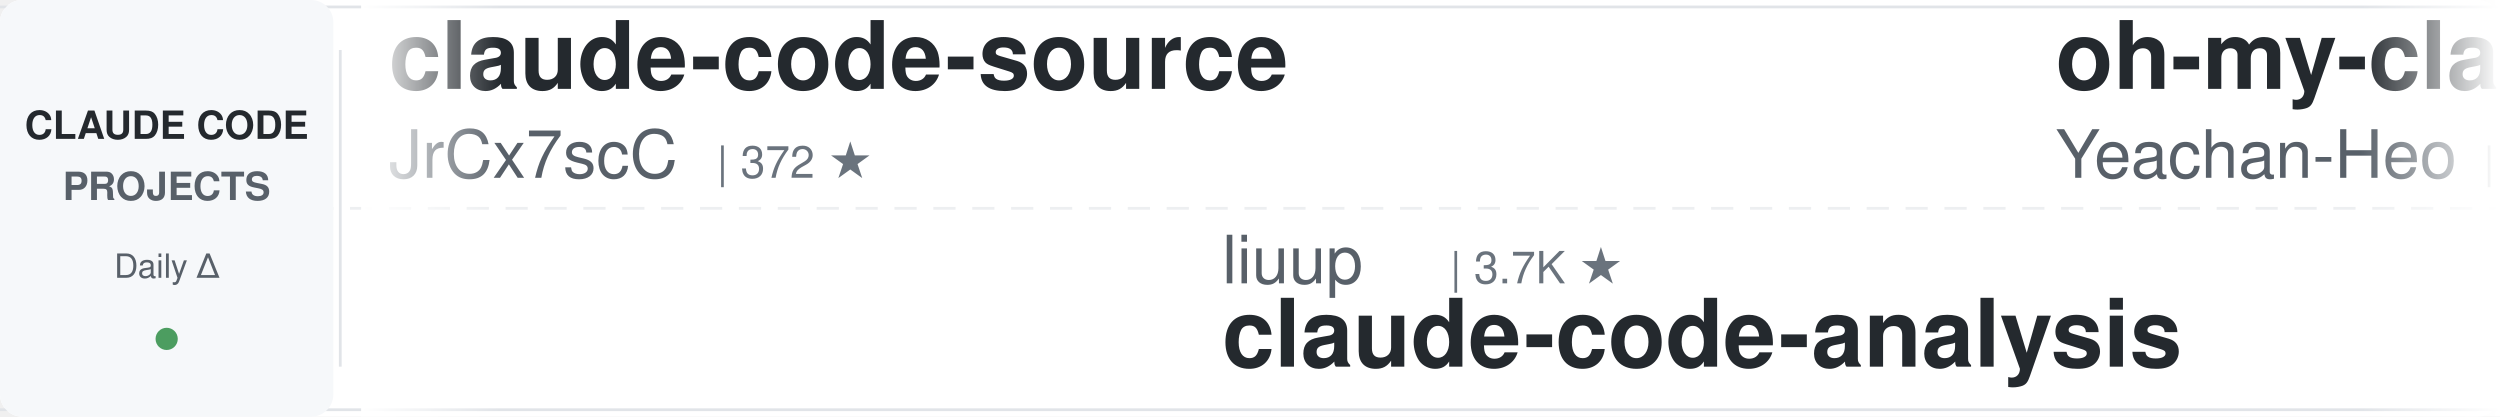
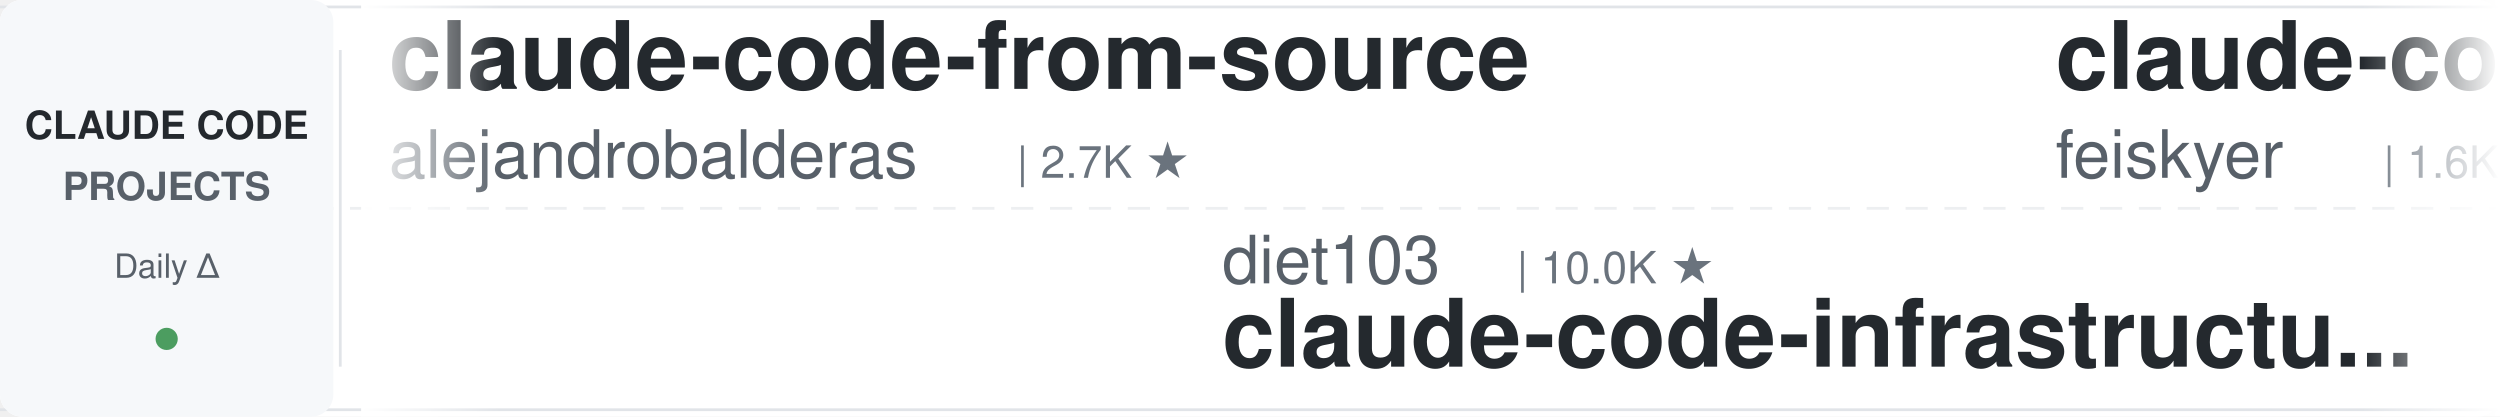
<svg xmlns="http://www.w3.org/2000/svg" width="900" height="150">
  <defs>
    <linearGradient id="leftFade" x1="0%" y1="0%" x2="100%" y2="0%">
      <stop offset="0%" style="stop-color:#ffffff;stop-opacity:1" />
      <stop offset="100%" style="stop-color:#ffffff;stop-opacity:0" />
    </linearGradient>
    <linearGradient id="rightFade" x1="0%" y1="0%" x2="100%" y2="0%">
      <stop offset="0%" style="stop-color:#ffffff;stop-opacity:0" />
      <stop offset="100%" style="stop-color:#ffffff;stop-opacity:1" />
    </linearGradient>
  </defs>
  <rect width="900" height="150" fill="#ffffff" rx="8" />
  <rect x="0" y="2" width="900" height="1" fill="#e1e4e8" />
  <rect x="0" y="147" width="900" height="1" fill="#e1e4e8" />
  <line x1="0" y1="75" x2="900" y2="75" stroke="#e1e4e8" stroke-width="1" stroke-dasharray="8 6" opacity="0.6" />
  <rect x="0" y="0" width="120" height="150" fill="#f6f8fa" rx="8" />
  <text x="60" y="50" font-family="-apple-system, BlinkMacSystemFont, 'Segoe UI', Helvetica, Arial, sans-serif" font-size="14" font-weight="600" fill="#24292e" text-anchor="middle">CLAUDE CODE</text>
  <text x="60" y="72" font-family="-apple-system, BlinkMacSystemFont, 'Segoe UI', Helvetica, Arial, sans-serif" font-size="14" font-weight="600" fill="#586069" text-anchor="middle">PROJECTS</text>
  <text x="60" y="100" font-family="-apple-system, BlinkMacSystemFont, 'Segoe UI', Helvetica, Arial, sans-serif" font-size="12" font-weight="500" fill="#586069" text-anchor="middle">Daily Δ</text>
  <circle cx="60" cy="122" r="4" fill="#22863a" opacity="0.8" />
  <rect x="122" y="18" width="1" height="114" fill="#e1e4e8" />
  <clipPath id="tickerClip">
    <rect x="130" y="0" width="770" height="150" />
  </clipPath>
  <g clip-path="url(#tickerClip)">
    <g id="tickerItems">
      <animateTransform attributeName="transform" attributeType="XML" type="translate" from="0 0" to="-3000 0" dur="54s" repeatCount="indefinite" />
      <g transform="translate(0, 0)">
+         <text x="140" y="32" font-family="-apple-system, BlinkMacSystemFont, 'Segoe UI', Helvetica, Arial, sans-serif" font-size="34" font-weight="600" fill="#24292e">claude-code-from-source</text>
+         <text x="140" y="64" font-family="-apple-system, BlinkMacSystemFont, 'Segoe UI', Helvetica, Arial, sans-serif" font-size="24" font-weight="400" fill="#586069">alejandrobalderas</text>
+         <text x="366" y="64" font-family="-apple-system, BlinkMacSystemFont, 'Segoe UI', Helvetica, Arial, sans-serif" font-size="16" font-weight="500" fill="#6a737d">| 2.7K ★</text>
+       </g>
+       <g transform="translate(300, 0)">
+         <text x="140" y="102" font-family="-apple-system, BlinkMacSystemFont, 'Segoe UI', Helvetica, Arial, sans-serif" font-size="24" font-weight="400" fill="#586069">diet103</text>
+         <text x="246" y="102" font-family="-apple-system, BlinkMacSystemFont, 'Segoe UI', Helvetica, Arial, sans-serif" font-size="16" font-weight="500" fill="#6a737d">| 10.0K ★</text>
+         <text x="140" y="132" font-family="-apple-system, BlinkMacSystemFont, 'Segoe UI', Helvetica, Arial, sans-serif" font-size="34" font-weight="600" fill="#24292e">claude-code-infrastructu...</text>
+       </g>
+       <g transform="translate(600, 0)">
+         <text x="140" y="32" font-family="-apple-system, BlinkMacSystemFont, 'Segoe UI', Helvetica, Arial, sans-serif" font-size="34" font-weight="600" fill="#24292e">claude-code-settings</text>
+         <text x="140" y="64" font-family="-apple-system, BlinkMacSystemFont, 'Segoe UI', Helvetica, Arial, sans-serif" font-size="24" font-weight="400" fill="#586069">feiskyer</text>
+         <text x="258" y="64" font-family="-apple-system, BlinkMacSystemFont, 'Segoe UI', Helvetica, Arial, sans-serif" font-size="16" font-weight="500" fill="#6a737d">| 1.6K ★</text>
+       </g>
+       <g transform="translate(900, 0)">
+         <text x="140" y="102" font-family="-apple-system, BlinkMacSystemFont, 'Segoe UI', Helvetica, Arial, sans-serif" font-size="24" font-weight="400" fill="#586069">disler</text>
+         <text x="234" y="102" font-family="-apple-system, BlinkMacSystemFont, 'Segoe UI', Helvetica, Arial, sans-serif" font-size="16" font-weight="500" fill="#6a737d">| 3.9K ★</text>
+         <text x="140" y="132" font-family="-apple-system, BlinkMacSystemFont, 'Segoe UI', Helvetica, Arial, sans-serif" font-size="34" font-weight="600" fill="#24292e">claude-code-hooks-master...</text>
+       </g>
+       <g transform="translate(1200, 0)">
        <text x="140" y="32" font-family="-apple-system, BlinkMacSystemFont, 'Segoe UI', Helvetica, Arial, sans-serif" font-size="34" font-weight="600" fill="#24292e">claude-code-source</text>
        <text x="140" y="64" font-family="-apple-system, BlinkMacSystemFont, 'Segoe UI', Helvetica, Arial, sans-serif" font-size="24" font-weight="400" fill="#586069">JrCx7scC</text>
        <text x="258" y="64" font-family="-apple-system, BlinkMacSystemFont, 'Segoe UI', Helvetica, Arial, sans-serif" font-size="16" font-weight="500" fill="#6a737d">| 372 ★</text>
      </g>
-       <g transform="translate(300, 0)">
-         <text x="140" y="102" font-family="-apple-system, BlinkMacSystemFont, 'Segoe UI', Helvetica, Arial, sans-serif" font-size="24" font-weight="400" fill="#586069">liuup</text>
-         <text x="222" y="102" font-family="-apple-system, BlinkMacSystemFont, 'Segoe UI', Helvetica, Arial, sans-serif" font-size="16" font-weight="500" fill="#6a737d">| 3.7K ★</text>
-         <text x="140" y="132" font-family="-apple-system, BlinkMacSystemFont, 'Segoe UI', Helvetica, Arial, sans-serif" font-size="34" font-weight="600" fill="#24292e">claude-code-analysis</text>
-       </g>
-       <g transform="translate(600, 0)">
-         <text x="140" y="32" font-family="-apple-system, BlinkMacSystemFont, 'Segoe UI', Helvetica, Arial, sans-serif" font-size="34" font-weight="600" fill="#24292e">oh-my-claudecode</text>
-         <text x="140" y="64" font-family="-apple-system, BlinkMacSystemFont, 'Segoe UI', Helvetica, Arial, sans-serif" font-size="24" font-weight="400" fill="#586069">Yeachan-Heo</text>
-         <text x="294" y="64" font-family="-apple-system, BlinkMacSystemFont, 'Segoe UI', Helvetica, Arial, sans-serif" font-size="16" font-weight="500" fill="#6a737d">| 38.3K ★</text>
-       </g>
-       <g transform="translate(900, 0)">
-         <text x="140" y="102" font-family="-apple-system, BlinkMacSystemFont, 'Segoe UI', Helvetica, Arial, sans-serif" font-size="24" font-weight="400" fill="#586069">ding113</text>
-         <text x="246" y="102" font-family="-apple-system, BlinkMacSystemFont, 'Segoe UI', Helvetica, Arial, sans-serif" font-size="16" font-weight="500" fill="#6a737d">| 3.3K ★</text>
-         <text x="140" y="132" font-family="-apple-system, BlinkMacSystemFont, 'Segoe UI', Helvetica, Arial, sans-serif" font-size="34" font-weight="600" fill="#24292e">claude-code-hub</text>
-       </g>
-       <g transform="translate(1200, 0)">
-         <text x="140" y="32" font-family="-apple-system, BlinkMacSystemFont, 'Segoe UI', Helvetica, Arial, sans-serif" font-size="34" font-weight="600" fill="#24292e">claude-code-source</text>
-         <text x="140" y="64" font-family="-apple-system, BlinkMacSystemFont, 'Segoe UI', Helvetica, Arial, sans-serif" font-size="24" font-weight="400" fill="#586069">AprilNEA</text>
-         <text x="258" y="64" font-family="-apple-system, BlinkMacSystemFont, 'Segoe UI', Helvetica, Arial, sans-serif" font-size="16" font-weight="500" fill="#6a737d">| 394 ★</text>
-       </g>
      <g transform="translate(1500, 0)">
-         <text x="140" y="102" font-family="-apple-system, BlinkMacSystemFont, 'Segoe UI', Helvetica, Arial, sans-serif" font-size="24" font-weight="400" fill="#586069">lorryjovens-hub</text>
-         <text x="342" y="102" font-family="-apple-system, BlinkMacSystemFont, 'Segoe UI', Helvetica, Arial, sans-serif" font-size="16" font-weight="500" fill="#6a737d">| 1.7K ★</text>
-         <text x="140" y="132" font-family="-apple-system, BlinkMacSystemFont, 'Segoe UI', Helvetica, Arial, sans-serif" font-size="34" font-weight="600" fill="#24292e">claude-code-rust</text>
+         <text x="140" y="102" font-family="-apple-system, BlinkMacSystemFont, 'Segoe UI', Helvetica, Arial, sans-serif" font-size="24" font-weight="400" fill="#586069">anthropics</text>
+         <text x="282" y="102" font-family="-apple-system, BlinkMacSystemFont, 'Segoe UI', Helvetica, Arial, sans-serif" font-size="16" font-weight="500" fill="#6a737d">| 5.7K ★</text>
+         <text x="140" y="132" font-family="-apple-system, BlinkMacSystemFont, 'Segoe UI', Helvetica, Arial, sans-serif" font-size="34" font-weight="600" fill="#24292e">claude-code-security-rev...</text>
      </g>
      <g transform="translate(1800, 0)">
-         <text x="140" y="32" font-family="-apple-system, BlinkMacSystemFont, 'Segoe UI', Helvetica, Arial, sans-serif" font-size="34" font-weight="600" fill="#24292e">claude_code_src</text>
-         <text x="140" y="64" font-family="-apple-system, BlinkMacSystemFont, 'Segoe UI', Helvetica, Arial, sans-serif" font-size="24" font-weight="400" fill="#586069">ponponon</text>
-         <text x="258" y="64" font-family="-apple-system, BlinkMacSystemFont, 'Segoe UI', Helvetica, Arial, sans-serif" font-size="16" font-weight="500" fill="#6a737d">| 2.3K ★</text>
+         <text x="140" y="32" font-family="-apple-system, BlinkMacSystemFont, 'Segoe UI', Helvetica, Arial, sans-serif" font-size="34" font-weight="600" fill="#24292e">Claude-Code-Source-Study</text>
+         <text x="140" y="64" font-family="-apple-system, BlinkMacSystemFont, 'Segoe UI', Helvetica, Arial, sans-serif" font-size="24" font-weight="400" fill="#586069">luyao618</text>
+         <text x="258" y="64" font-family="-apple-system, BlinkMacSystemFont, 'Segoe UI', Helvetica, Arial, sans-serif" font-size="16" font-weight="500" fill="#6a737d">| 1.6K ★</text>
      </g>
      <g transform="translate(2100, 0)">
-         <text x="140" y="102" font-family="-apple-system, BlinkMacSystemFont, 'Segoe UI', Helvetica, Arial, sans-serif" font-size="24" font-weight="400" fill="#586069">rohitg00</text>
-         <text x="258" y="102" font-family="-apple-system, BlinkMacSystemFont, 'Segoe UI', Helvetica, Arial, sans-serif" font-size="16" font-weight="500" fill="#6a737d">| 2.4K ★</text>
-         <text x="140" y="132" font-family="-apple-system, BlinkMacSystemFont, 'Segoe UI', Helvetica, Arial, sans-serif" font-size="34" font-weight="600" fill="#24292e">awesome-claude-code-tool...</text>
+         <text x="140" y="102" font-family="-apple-system, BlinkMacSystemFont, 'Segoe UI', Helvetica, Arial, sans-serif" font-size="24" font-weight="400" fill="#586069">AprilNEA</text>
+         <text x="258" y="102" font-family="-apple-system, BlinkMacSystemFont, 'Segoe UI', Helvetica, Arial, sans-serif" font-size="16" font-weight="500" fill="#6a737d">| 394 ★</text>
+         <text x="140" y="132" font-family="-apple-system, BlinkMacSystemFont, 'Segoe UI', Helvetica, Arial, sans-serif" font-size="34" font-weight="600" fill="#24292e">claude-code-source</text>
      </g>
      <g transform="translate(2400, 0)">
-         <text x="140" y="32" font-family="-apple-system, BlinkMacSystemFont, 'Segoe UI', Helvetica, Arial, sans-serif" font-size="34" font-weight="600" fill="#24292e">everything-claude-code-z...</text>
-         <text x="140" y="64" font-family="-apple-system, BlinkMacSystemFont, 'Segoe UI', Helvetica, Arial, sans-serif" font-size="24" font-weight="400" fill="#586069">xu-xiang</text>
-         <text x="258" y="64" font-family="-apple-system, BlinkMacSystemFont, 'Segoe UI', Helvetica, Arial, sans-serif" font-size="16" font-weight="500" fill="#6a737d">| 1.8K ★</text>
+         <text x="140" y="32" font-family="-apple-system, BlinkMacSystemFont, 'Segoe UI', Helvetica, Arial, sans-serif" font-size="34" font-weight="600" fill="#24292e">claude-code-engineering</text>
+         <text x="140" y="64" font-family="-apple-system, BlinkMacSystemFont, 'Segoe UI', Helvetica, Arial, sans-serif" font-size="24" font-weight="400" fill="#586069">huangjia2019</text>
+         <text x="306" y="64" font-family="-apple-system, BlinkMacSystemFont, 'Segoe UI', Helvetica, Arial, sans-serif" font-size="16" font-weight="500" fill="#6a737d">| 1.0K ★</text>
      </g>
      <g transform="translate(2700, 0)">
-         <text x="140" y="102" font-family="-apple-system, BlinkMacSystemFont, 'Segoe UI', Helvetica, Arial, sans-serif" font-size="24" font-weight="400" fill="#586069">Cranot</text>
-         <text x="234" y="102" font-family="-apple-system, BlinkMacSystemFont, 'Segoe UI', Helvetica, Arial, sans-serif" font-size="16" font-weight="500" fill="#6a737d">| 2.9K ★</text>
-         <text x="140" y="132" font-family="-apple-system, BlinkMacSystemFont, 'Segoe UI', Helvetica, Arial, sans-serif" font-size="34" font-weight="600" fill="#24292e">claude-code-guide</text>
+         <text x="140" y="102" font-family="-apple-system, BlinkMacSystemFont, 'Segoe UI', Helvetica, Arial, sans-serif" font-size="24" font-weight="400" fill="#586069">huangserva</text>
+         <text x="282" y="102" font-family="-apple-system, BlinkMacSystemFont, 'Segoe UI', Helvetica, Arial, sans-serif" font-size="16" font-weight="500" fill="#6a737d">| 622 ★</text>
+         <text x="140" y="132" font-family="-apple-system, BlinkMacSystemFont, 'Segoe UI', Helvetica, Arial, sans-serif" font-size="34" font-weight="600" fill="#24292e">claude-code-cli</text>
      </g>
      <g transform="translate(3000, 0)">
-         <text x="140" y="32" font-family="-apple-system, BlinkMacSystemFont, 'Segoe UI', Helvetica, Arial, sans-serif" font-size="34" font-weight="600" fill="#24292e">claude-code-source</text>
-         <text x="140" y="64" font-family="-apple-system, BlinkMacSystemFont, 'Segoe UI', Helvetica, Arial, sans-serif" font-size="24" font-weight="400" fill="#586069">JrCx7scC</text>
-         <text x="258" y="64" font-family="-apple-system, BlinkMacSystemFont, 'Segoe UI', Helvetica, Arial, sans-serif" font-size="16" font-weight="500" fill="#6a737d">| 372 ★</text>
+         <text x="140" y="32" font-family="-apple-system, BlinkMacSystemFont, 'Segoe UI', Helvetica, Arial, sans-serif" font-size="34" font-weight="600" fill="#24292e">claude-code-from-source</text>
+         <text x="140" y="64" font-family="-apple-system, BlinkMacSystemFont, 'Segoe UI', Helvetica, Arial, sans-serif" font-size="24" font-weight="400" fill="#586069">alejandrobalderas</text>
+         <text x="366" y="64" font-family="-apple-system, BlinkMacSystemFont, 'Segoe UI', Helvetica, Arial, sans-serif" font-size="16" font-weight="500" fill="#6a737d">| 2.7K ★</text>
      </g>
      <g transform="translate(3300, 0)">
-         <text x="140" y="102" font-family="-apple-system, BlinkMacSystemFont, 'Segoe UI', Helvetica, Arial, sans-serif" font-size="24" font-weight="400" fill="#586069">liuup</text>
-         <text x="222" y="102" font-family="-apple-system, BlinkMacSystemFont, 'Segoe UI', Helvetica, Arial, sans-serif" font-size="16" font-weight="500" fill="#6a737d">| 3.7K ★</text>
-         <text x="140" y="132" font-family="-apple-system, BlinkMacSystemFont, 'Segoe UI', Helvetica, Arial, sans-serif" font-size="34" font-weight="600" fill="#24292e">claude-code-analysis</text>
+         <text x="140" y="102" font-family="-apple-system, BlinkMacSystemFont, 'Segoe UI', Helvetica, Arial, sans-serif" font-size="24" font-weight="400" fill="#586069">diet103</text>
+         <text x="246" y="102" font-family="-apple-system, BlinkMacSystemFont, 'Segoe UI', Helvetica, Arial, sans-serif" font-size="16" font-weight="500" fill="#6a737d">| 10.0K ★</text>
+         <text x="140" y="132" font-family="-apple-system, BlinkMacSystemFont, 'Segoe UI', Helvetica, Arial, sans-serif" font-size="34" font-weight="600" fill="#24292e">claude-code-infrastructu...</text>
      </g>
      <g transform="translate(3600, 0)">
-         <text x="140" y="32" font-family="-apple-system, BlinkMacSystemFont, 'Segoe UI', Helvetica, Arial, sans-serif" font-size="34" font-weight="600" fill="#24292e">oh-my-claudecode</text>
-         <text x="140" y="64" font-family="-apple-system, BlinkMacSystemFont, 'Segoe UI', Helvetica, Arial, sans-serif" font-size="24" font-weight="400" fill="#586069">Yeachan-Heo</text>
-         <text x="294" y="64" font-family="-apple-system, BlinkMacSystemFont, 'Segoe UI', Helvetica, Arial, sans-serif" font-size="16" font-weight="500" fill="#6a737d">| 38.3K ★</text>
+         <text x="140" y="32" font-family="-apple-system, BlinkMacSystemFont, 'Segoe UI', Helvetica, Arial, sans-serif" font-size="34" font-weight="600" fill="#24292e">claude-code-settings</text>
+         <text x="140" y="64" font-family="-apple-system, BlinkMacSystemFont, 'Segoe UI', Helvetica, Arial, sans-serif" font-size="24" font-weight="400" fill="#586069">feiskyer</text>
+         <text x="258" y="64" font-family="-apple-system, BlinkMacSystemFont, 'Segoe UI', Helvetica, Arial, sans-serif" font-size="16" font-weight="500" fill="#6a737d">| 1.6K ★</text>
      </g>
      <g transform="translate(3900, 0)">
-         <text x="140" y="102" font-family="-apple-system, BlinkMacSystemFont, 'Segoe UI', Helvetica, Arial, sans-serif" font-size="24" font-weight="400" fill="#586069">ding113</text>
-         <text x="246" y="102" font-family="-apple-system, BlinkMacSystemFont, 'Segoe UI', Helvetica, Arial, sans-serif" font-size="16" font-weight="500" fill="#6a737d">| 3.3K ★</text>
-         <text x="140" y="132" font-family="-apple-system, BlinkMacSystemFont, 'Segoe UI', Helvetica, Arial, sans-serif" font-size="34" font-weight="600" fill="#24292e">claude-code-hub</text>
+         <text x="140" y="102" font-family="-apple-system, BlinkMacSystemFont, 'Segoe UI', Helvetica, Arial, sans-serif" font-size="24" font-weight="400" fill="#586069">disler</text>
+         <text x="234" y="102" font-family="-apple-system, BlinkMacSystemFont, 'Segoe UI', Helvetica, Arial, sans-serif" font-size="16" font-weight="500" fill="#6a737d">| 3.9K ★</text>
+         <text x="140" y="132" font-family="-apple-system, BlinkMacSystemFont, 'Segoe UI', Helvetica, Arial, sans-serif" font-size="34" font-weight="600" fill="#24292e">claude-code-hooks-master...</text>
      </g>
    </g>
  </g>
  <rect x="130" y="0" width="50" height="150" fill="url(#leftFade)" />
  <rect x="850" y="0" width="50" height="150" fill="url(#rightFade)" />
</svg>
